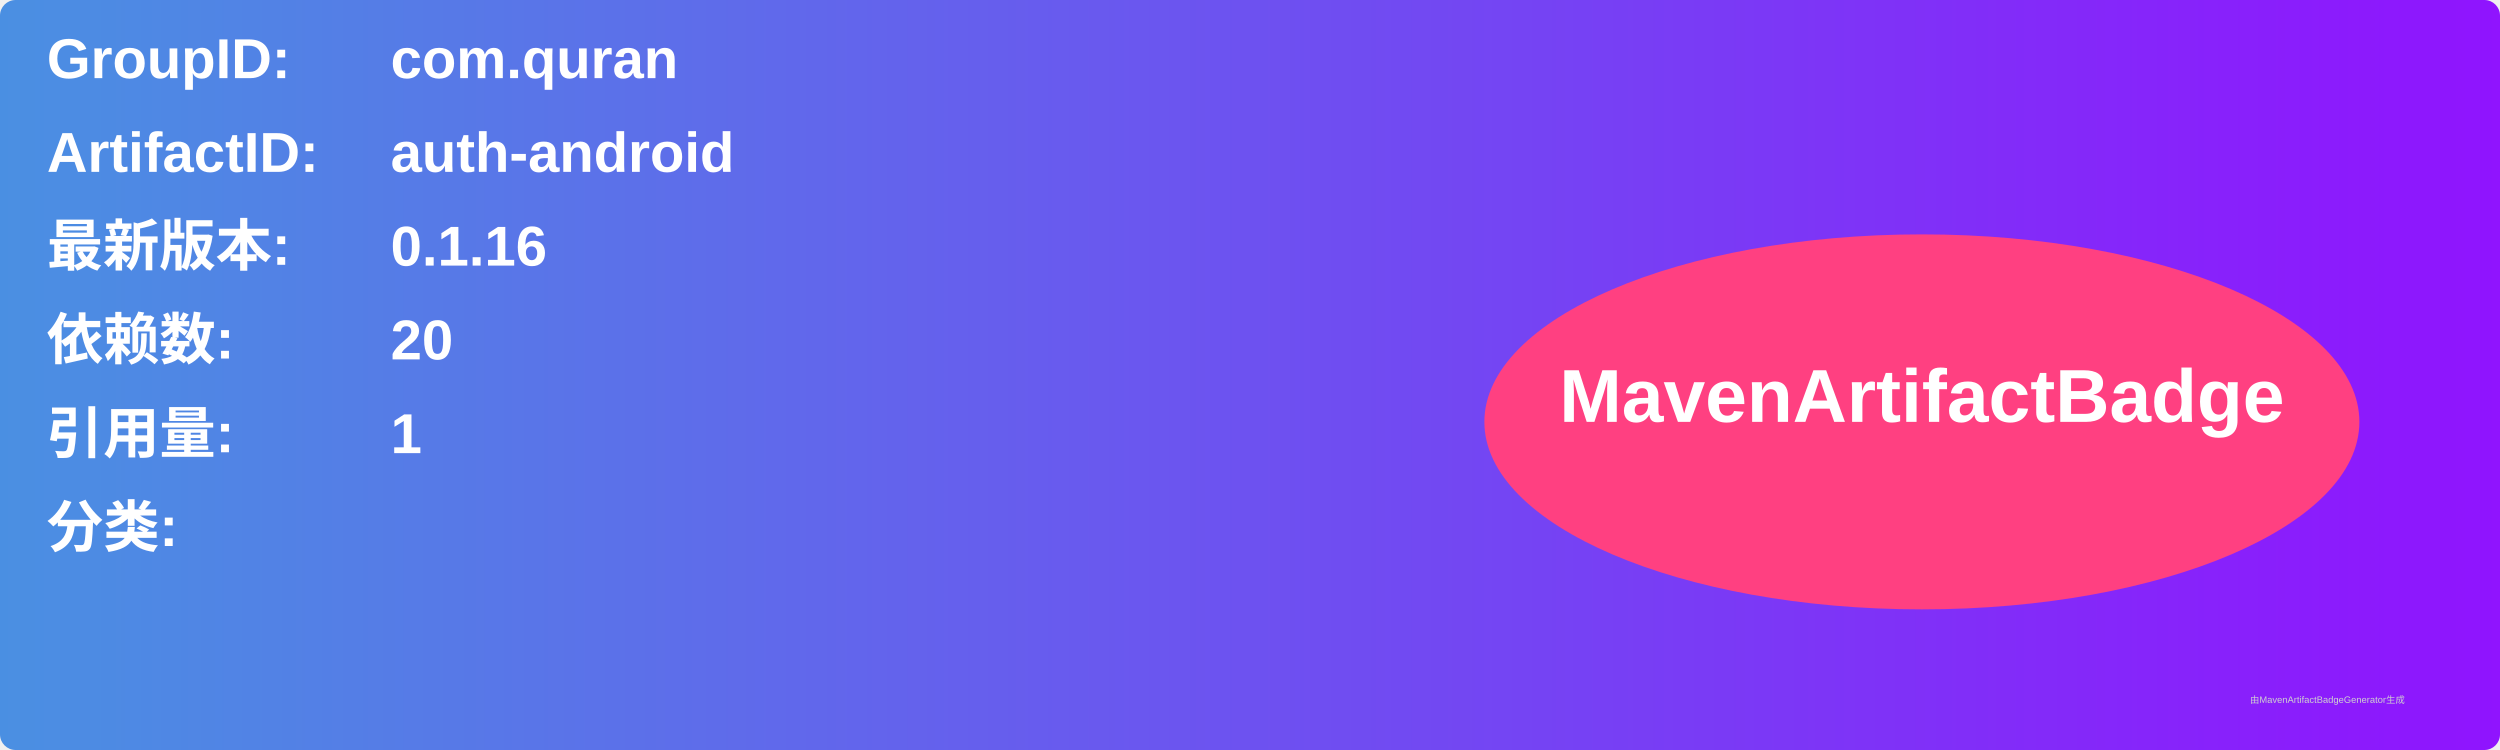
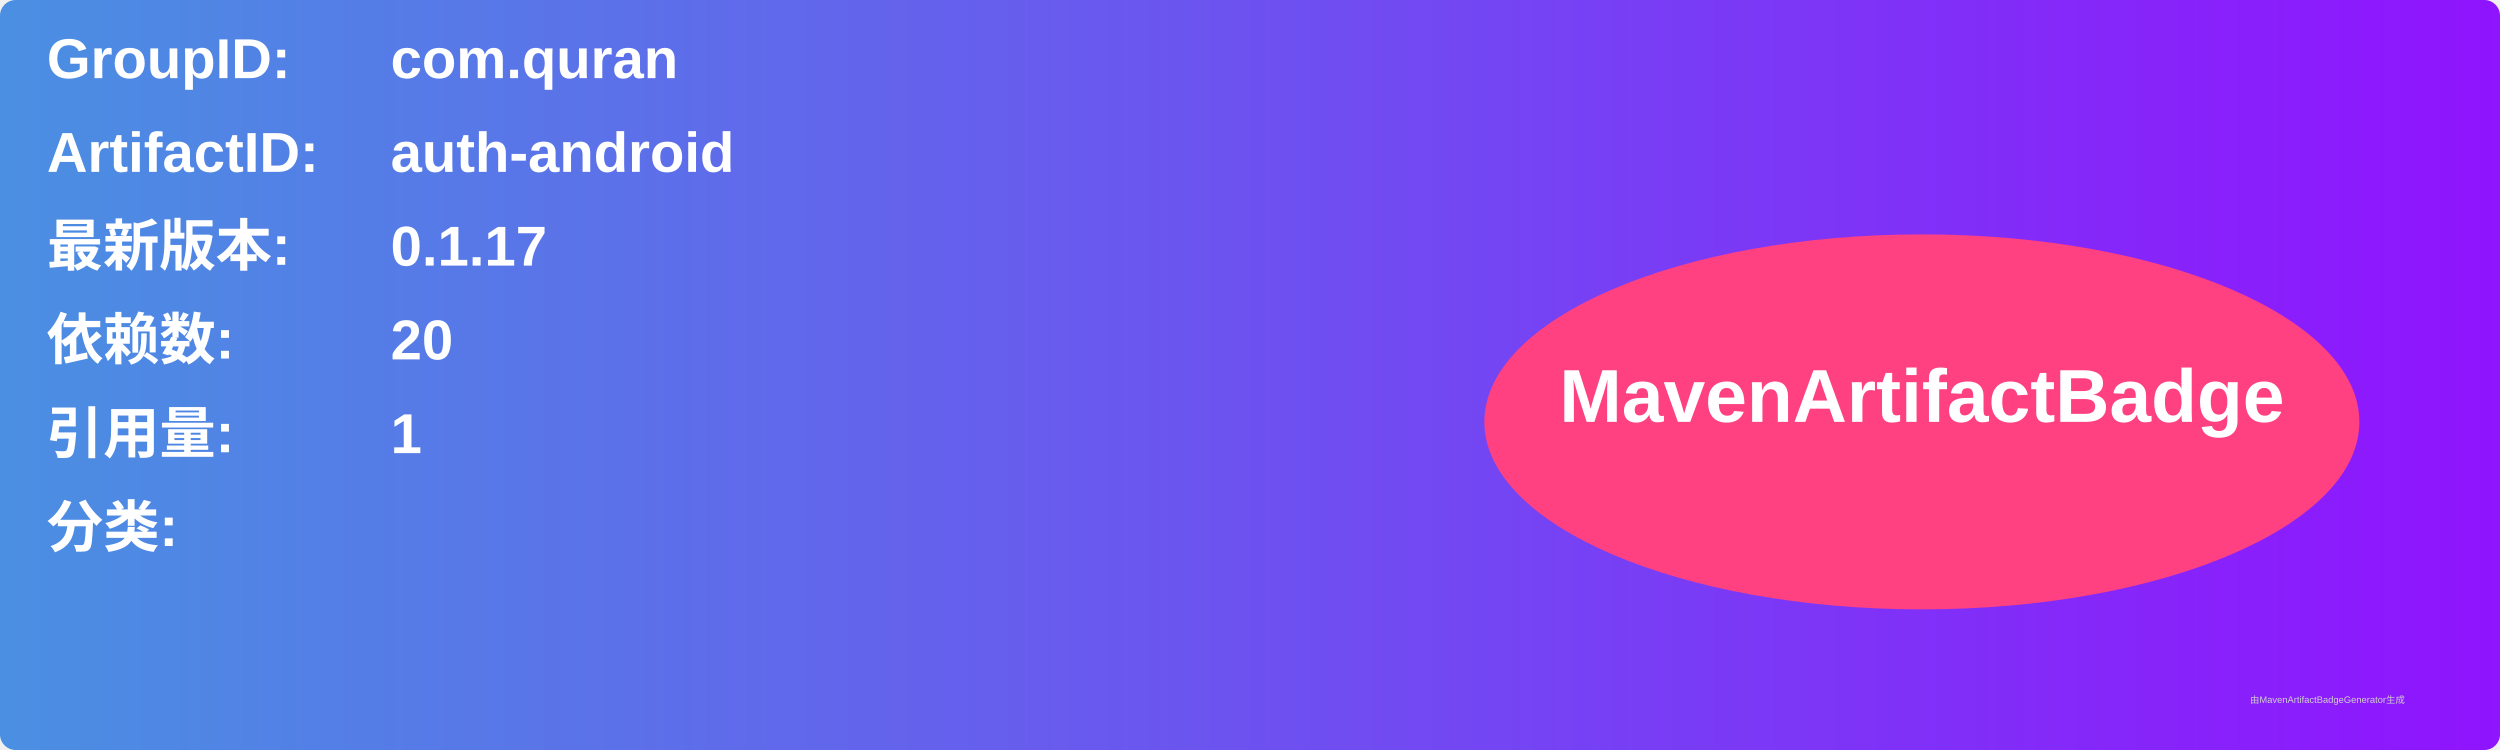
<svg xmlns="http://www.w3.org/2000/svg" width="800" height="240" viewBox="0 0 800 240">
  <linearGradient id="grad" x1="0%" y1="0%" x2="100%" y2="0%">
    <stop offset="0%" stop-color="#4a90e2" />
    <stop offset="100%" stop-color="#9013fe" />
  </linearGradient>
  <rect width="100%" height="100%" rx="5" ry="5" fill="url(#grad)" />
  <g transform="translate(15, 15)">
    <text x="0" y="10" font-family="Arial" font-size="18" fill="white" font-weight="bold" width="260">GroupID:</text>
    <text x="110" y="10" font-family="Arial" font-size="18" fill="white" font-weight="bold" width="460">com.quran</text>
    <text x="0" y="40" font-family="Arial" font-size="18" fill="white" font-weight="bold" width="260">ArtifactID:</text>
    <text x="110" y="40" font-family="Arial" font-size="18" fill="white" font-weight="bold" width="460">auth-android</text>
    <text x="0" y="70" font-family="Arial" font-size="18" fill="white" font-weight="bold">最新版本:</text>
    <text x="110" y="70" font-family="Arial" font-size="18" fill="white" font-weight="bold">
-       <tspan font-weight="bold">0.1.16</tspan>
+       <tspan font-weight="bold">0.1.17</tspan>
    </text>
    <text x="0" y="100" font-family="Arial" font-size="18" fill="white" font-weight="bold">依赖数: </text>
    <text x="110" y="100" font-family="Arial" font-size="18" fill="white">
      <tspan font-weight="bold">20</tspan>
    </text>
    <text x="0" y="130" font-family="Arial" font-size="18" fill="white" font-weight="bold">引用量: </text>
    <text x="110" y="130" font-family="Arial" font-size="18" fill="white">
      <tspan font-weight="bold">1</tspan>
    </text>
    <text x="0" y="160" font-family="Arial" font-size="18" fill="white" font-weight="bold">分类:</text>
    <text x="10" y="190" font-family="Arial" font-size="10" fill="white">
      <tspan font-weight="bold" />
    </text>
    <ellipse cx="600" cy="120" rx="140" ry="60" fill="#ff4081" />
    <text x="600" y="120" text-anchor="middle" font-family="Arial" font-size="24" fill="white" font-weight="bold">MavenArtifactBadge</text>
  </g>
  <text x="720" y="225" font-family="Arial" font-size="3" fill="#d0d0d0">由MavenArtifactBadgeGenerator生成</text>
</svg>
